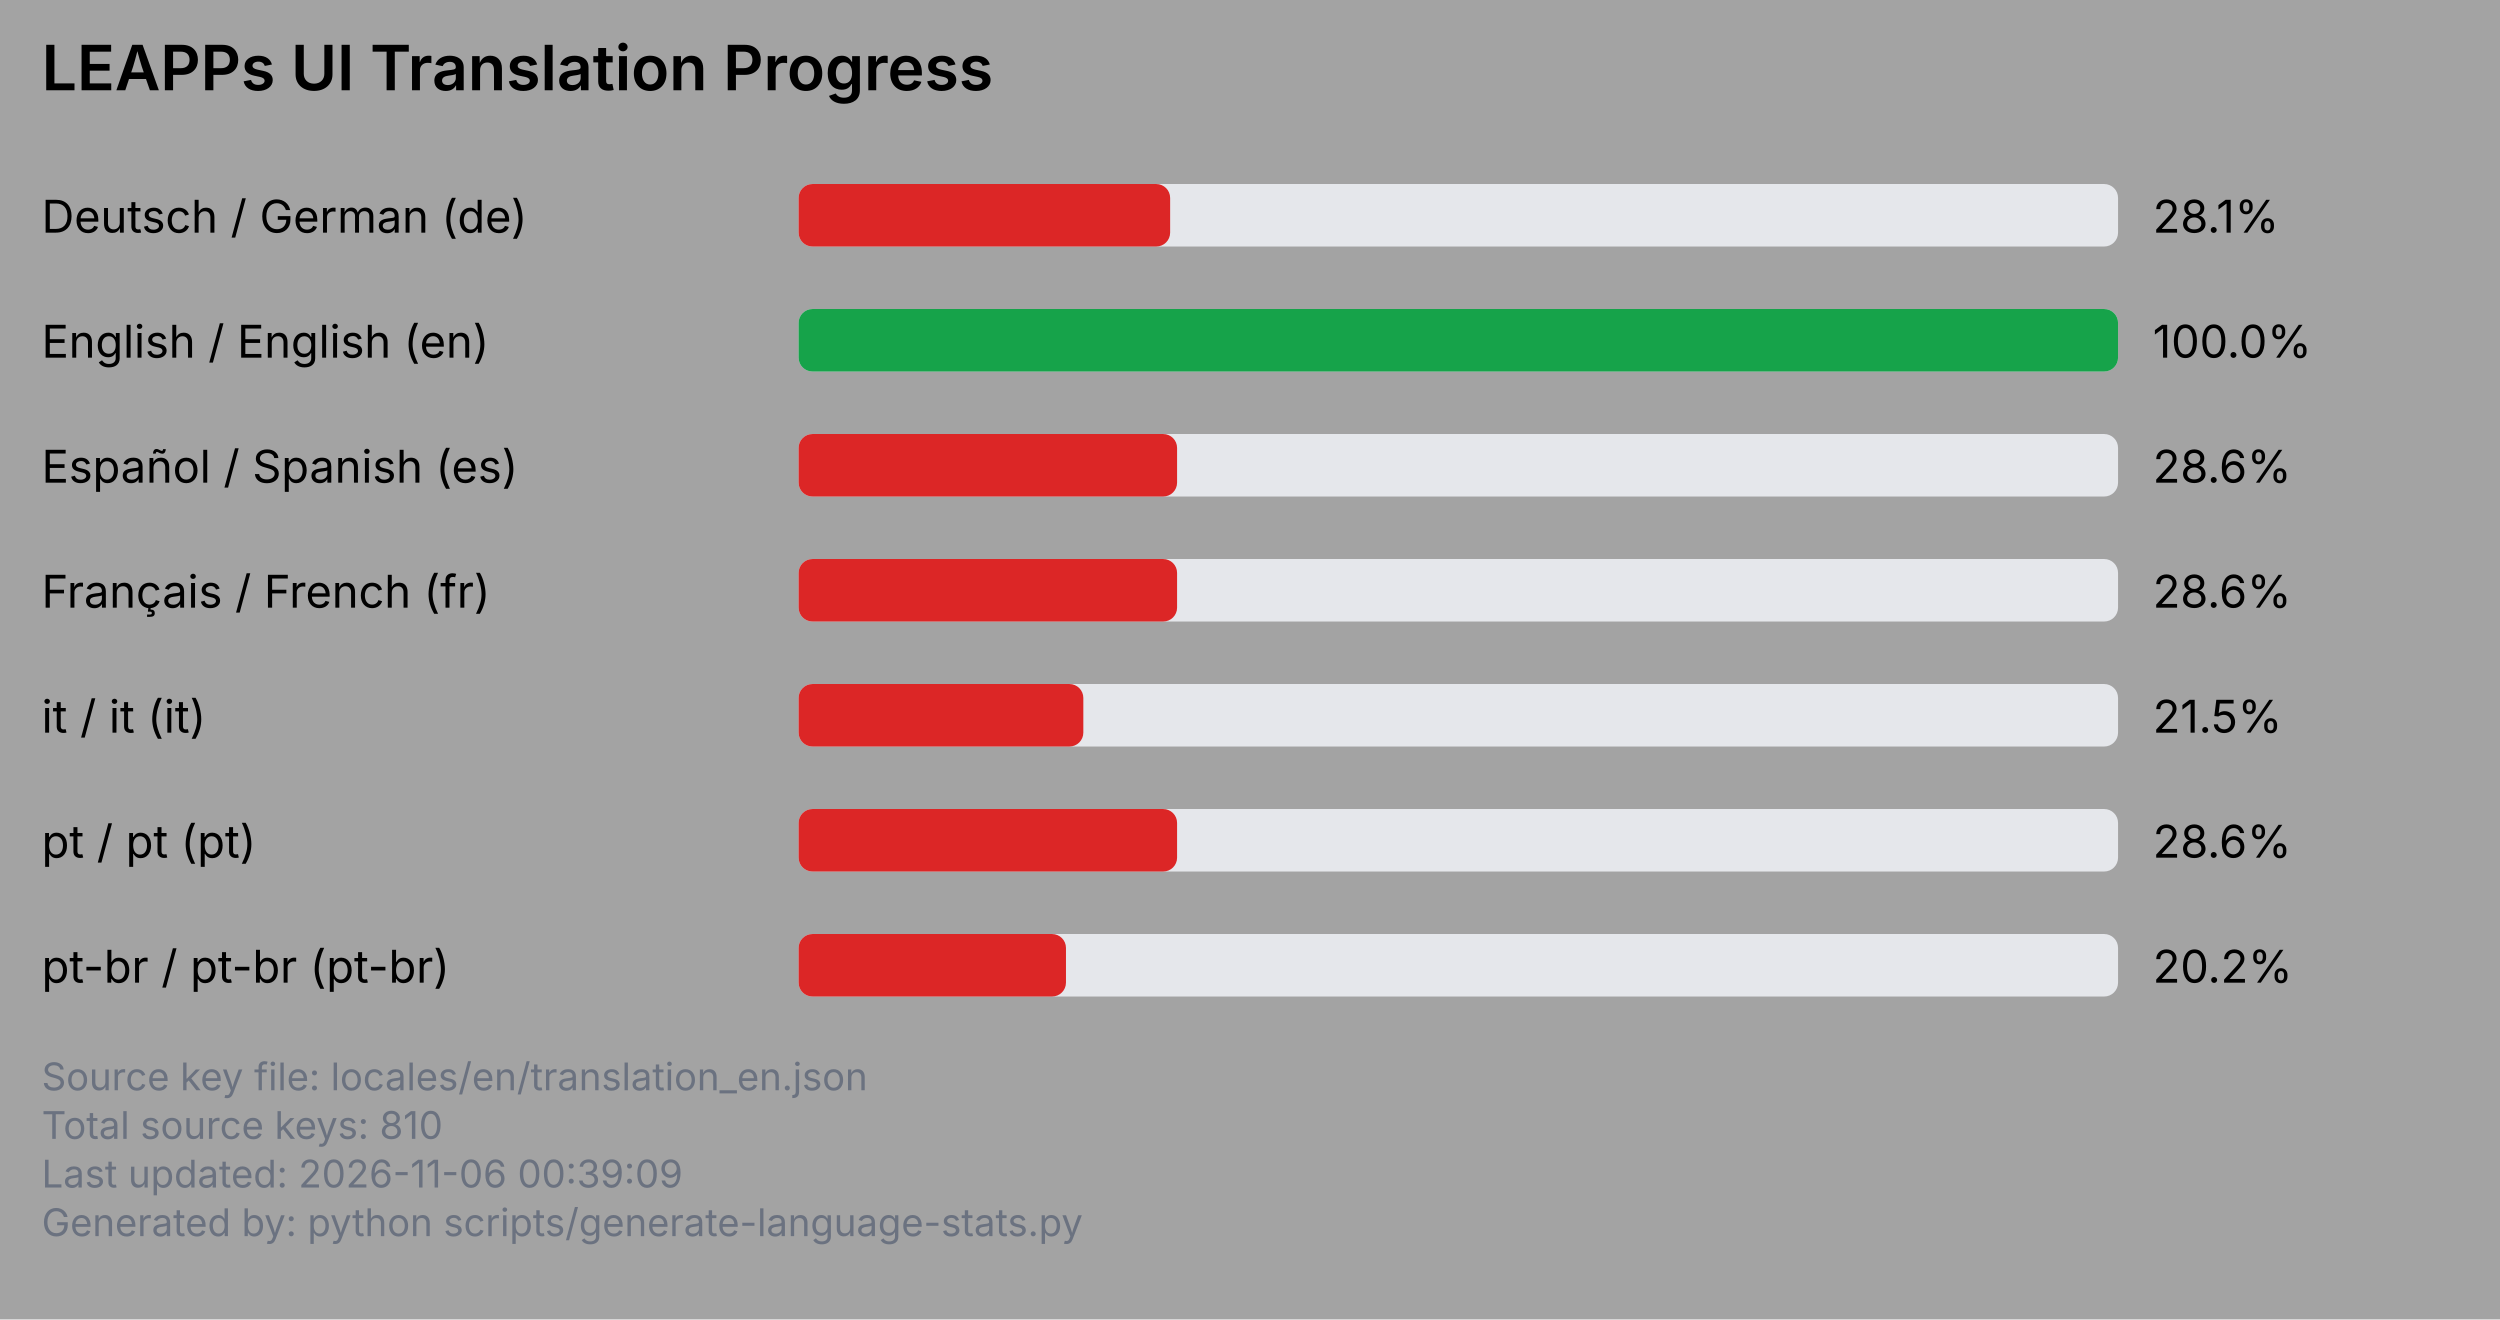
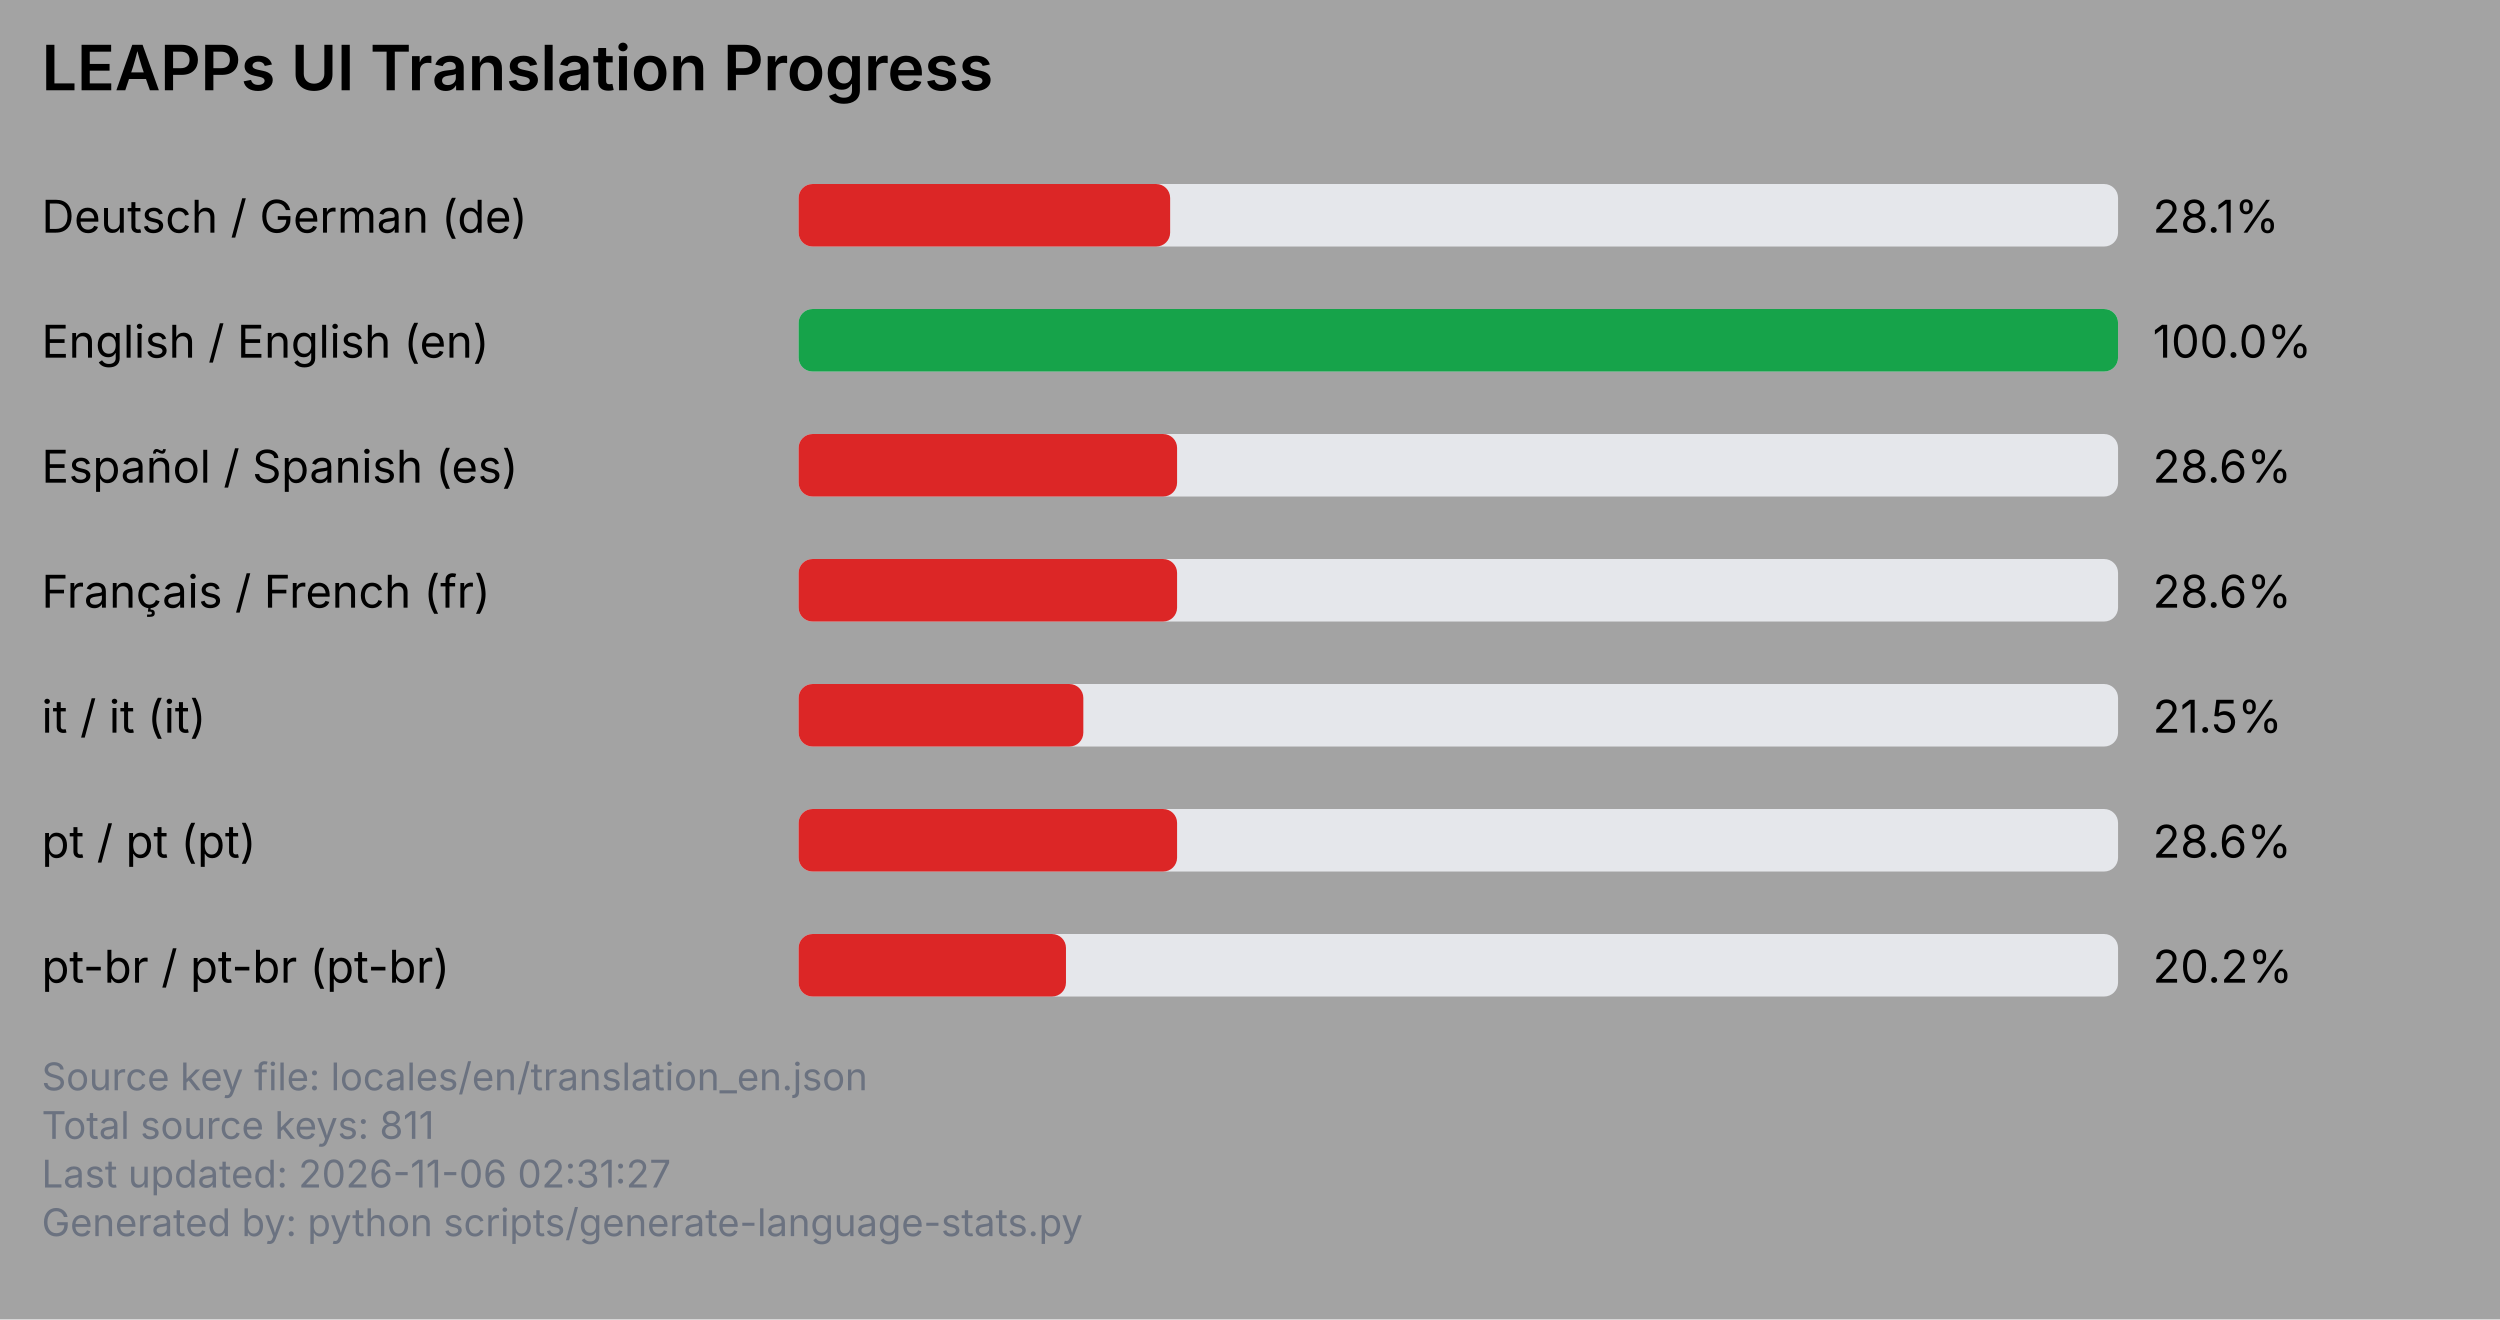
<svg xmlns="http://www.w3.org/2000/svg" viewBox="0 0 720 380" width="720" height="380">
  <rect x="0" y="0" width="720" height="380" fill="#a3a3a3" />
  <text x="12" y="26" font-family="system-ui, -apple-system, Segoe UI, sans-serif" font-size="18" font-weight="600" fill="#000000">LEAPPs UI Translation Progress</text>
  <text x="12" y="67" font-family="system-ui, -apple-system, Segoe UI, sans-serif" font-size="13" fill="#000000">Deutsch / German (de)</text>
  <rect x="230" y="53" width="380" height="18" rx="4" ry="4" fill="#e5e7eb" />
  <rect x="230" y="53" width="107" height="18" rx="4" ry="4" fill="#dc2626" />
  <text x="620" y="67" font-family="system-ui, -apple-system, Segoe UI, sans-serif" font-size="13" fill="#000000">28.1%</text>
  <text x="12" y="103" font-family="system-ui, -apple-system, Segoe UI, sans-serif" font-size="13" fill="#000000">English / English (en)</text>
  <rect x="230" y="89" width="380" height="18" rx="4" ry="4" fill="#e5e7eb" />
  <rect x="230" y="89" width="380" height="18" rx="4" ry="4" fill="#16a34a" />
  <text x="620" y="103" font-family="system-ui, -apple-system, Segoe UI, sans-serif" font-size="13" fill="#000000">100.0%</text>
  <text x="12" y="139" font-family="system-ui, -apple-system, Segoe UI, sans-serif" font-size="13" fill="#000000">Español / Spanish (es)</text>
  <rect x="230" y="125" width="380" height="18" rx="4" ry="4" fill="#e5e7eb" />
  <rect x="230" y="125" width="109" height="18" rx="4" ry="4" fill="#dc2626" />
  <text x="620" y="139" font-family="system-ui, -apple-system, Segoe UI, sans-serif" font-size="13" fill="#000000">28.6%</text>
  <text x="12" y="175" font-family="system-ui, -apple-system, Segoe UI, sans-serif" font-size="13" fill="#000000">Français / French (fr)</text>
  <rect x="230" y="161" width="380" height="18" rx="4" ry="4" fill="#e5e7eb" />
  <rect x="230" y="161" width="109" height="18" rx="4" ry="4" fill="#dc2626" />
  <text x="620" y="175" font-family="system-ui, -apple-system, Segoe UI, sans-serif" font-size="13" fill="#000000">28.6%</text>
  <text x="12" y="211" font-family="system-ui, -apple-system, Segoe UI, sans-serif" font-size="13" fill="#000000">it / it (it)</text>
  <rect x="230" y="197" width="380" height="18" rx="4" ry="4" fill="#e5e7eb" />
  <rect x="230" y="197" width="82" height="18" rx="4" ry="4" fill="#dc2626" />
  <text x="620" y="211" font-family="system-ui, -apple-system, Segoe UI, sans-serif" font-size="13" fill="#000000">21.5%</text>
  <text x="12" y="247" font-family="system-ui, -apple-system, Segoe UI, sans-serif" font-size="13" fill="#000000">pt / pt (pt)</text>
  <rect x="230" y="233" width="380" height="18" rx="4" ry="4" fill="#e5e7eb" />
  <rect x="230" y="233" width="109" height="18" rx="4" ry="4" fill="#dc2626" />
  <text x="620" y="247" font-family="system-ui, -apple-system, Segoe UI, sans-serif" font-size="13" fill="#000000">28.6%</text>
  <text x="12" y="283" font-family="system-ui, -apple-system, Segoe UI, sans-serif" font-size="13" fill="#000000">pt-br / pt-br (pt-br)</text>
  <rect x="230" y="269" width="380" height="18" rx="4" ry="4" fill="#e5e7eb" />
  <rect x="230" y="269" width="77" height="18" rx="4" ry="4" fill="#dc2626" />
  <text x="620" y="283" font-family="system-ui, -apple-system, Segoe UI, sans-serif" font-size="13" fill="#000000">20.2%</text>
  <text x="12" y="314" font-family="system-ui, -apple-system, Segoe UI, sans-serif" font-size="11" fill="#6b7280">Source key file: locales/en/translation_en.json</text>
-   <text x="12" y="328" font-family="system-ui, -apple-system, Segoe UI, sans-serif" font-size="11" fill="#6b7280">Total source keys: 810</text>
-   <text x="12" y="342" font-family="system-ui, -apple-system, Segoe UI, sans-serif" font-size="11" fill="#6b7280">Last updated: 2026-11-06 00:39:09</text>
+   <text x="12" y="328" font-family="system-ui, -apple-system, Segoe UI, sans-serif" font-size="11" fill="#6b7280">Total source keys: 811</text>
+   <text x="12" y="342" font-family="system-ui, -apple-system, Segoe UI, sans-serif" font-size="11" fill="#6b7280">Last updated: 2026-11-06 02:31:27</text>
  <text x="12" y="356" font-family="system-ui, -apple-system, Segoe UI, sans-serif" font-size="11" fill="#6b7280">Generated by: python scripts/generate-language-stats.py</text>
</svg>
